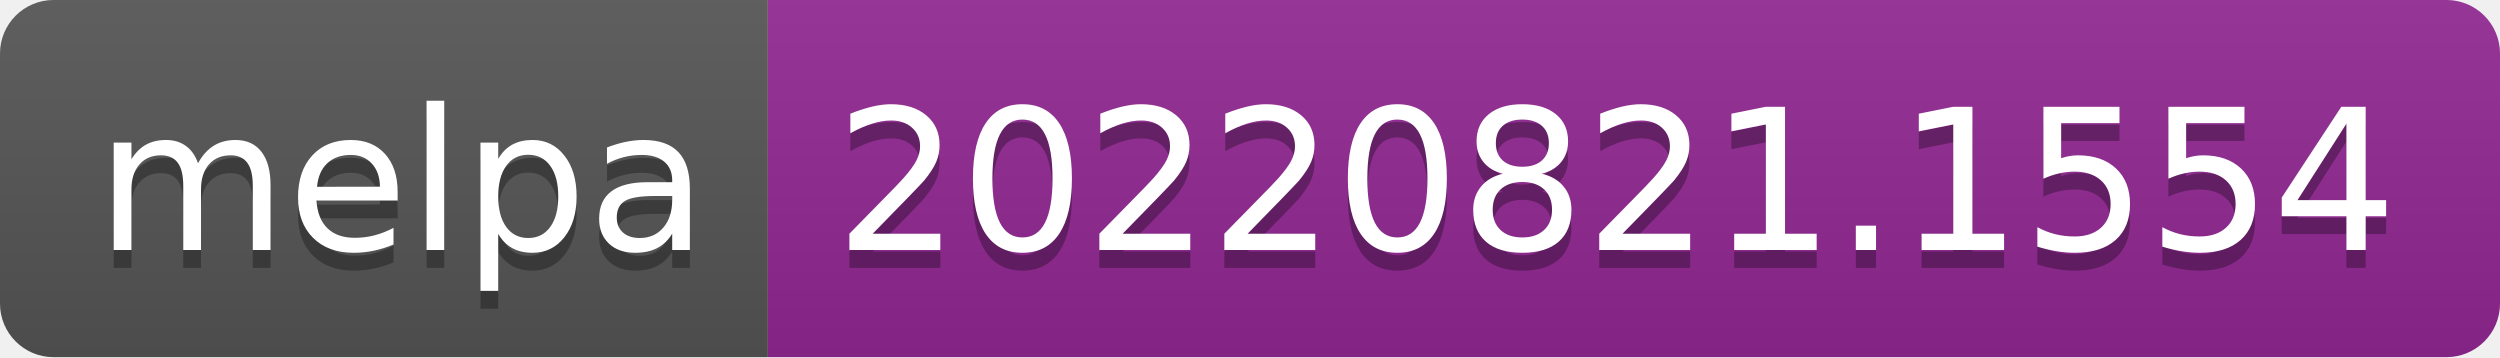
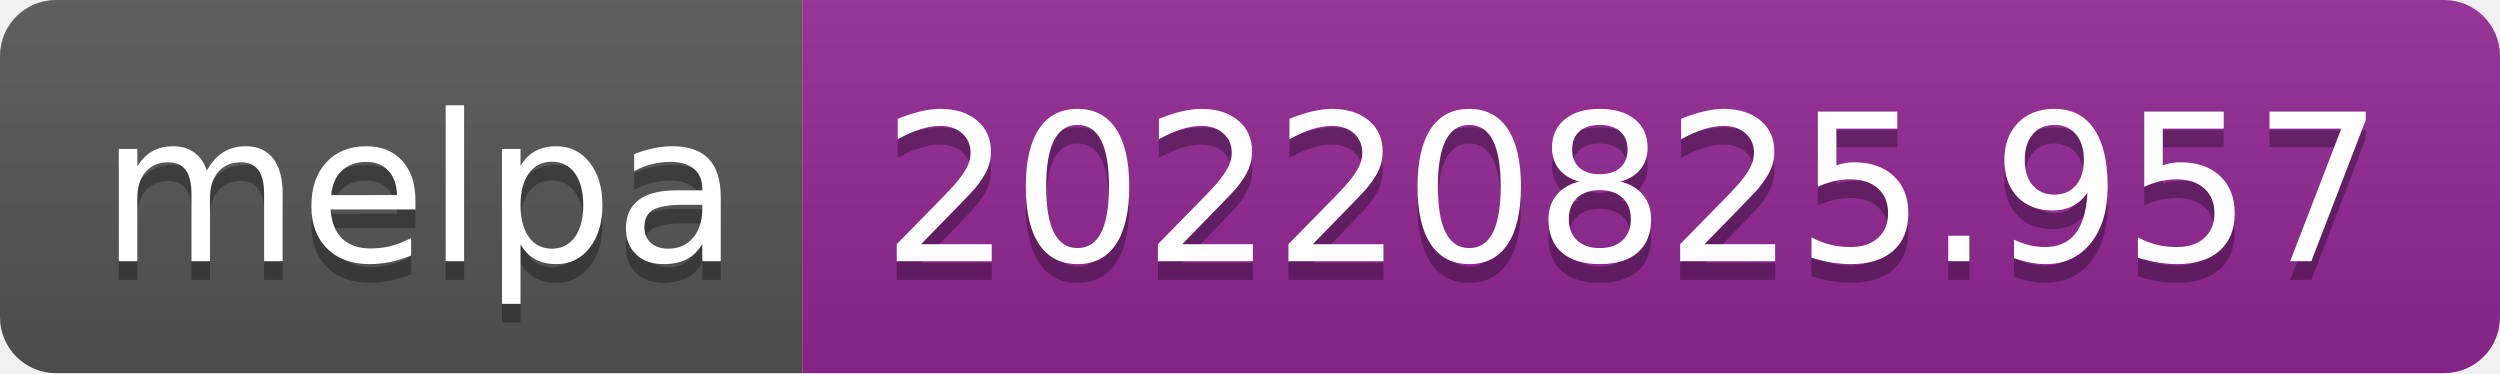
- <svg xmlns="http://www.w3.org/2000/svg" width="140" height="20" role="img" aria-label="melpa: 20220821.1554">
+ <svg xmlns="http://www.w3.org/2000/svg" width="134" height="20" role="img" aria-label="melpa: 20220825.957">
  <linearGradient id="s" x2="0" y2="100%">
    <stop offset="0" stop-color="#bbb" stop-opacity=".1" />
    <stop offset="1" stop-opacity=".1" />
  </linearGradient>
  <clipPath id="r">
-     <rect width="140" height="20" rx="3" fill="#fff" />
+     <rect width="134" height="20" rx="3" fill="#fff" />
  </clipPath>
  <g clip-path="url(#r)">
    <rect width="43" height="20" fill="#555" />
-     <rect x="43" width="97" height="20" fill="#922793" />
-     <rect width="140" height="20" fill="url(#s)" />
+     <rect x="43" width="91" height="20" fill="#922793" />
+     <rect width="134" height="20" fill="url(#s)" />
  </g>
  <g fill="#fff" text-anchor="middle" font-family="Verdana,Geneva,DejaVu Sans,sans-serif" text-rendering="geometricPrecision" font-size="110">
    <text aria-hidden="true" x="225" y="150" fill="#010101" fill-opacity=".3" transform="scale(.1)" textLength="330">melpa</text>
    <text x="225" y="140" transform="scale(.1)" fill="#fff" textLength="330">melpa</text>
-     <text aria-hidden="true" x="905" y="150" fill="#010101" fill-opacity=".3" transform="scale(.1)" textLength="870">20220821.1554</text>
-     <text x="905" y="140" transform="scale(.1)" fill="#fff" textLength="870">20220821.1554</text>
+     <text aria-hidden="true" x="875" y="150" fill="#010101" fill-opacity=".3" transform="scale(.1)" textLength="810">20220825.957</text>
+     <text x="875" y="140" transform="scale(.1)" fill="#fff" textLength="810">20220825.957</text>
  </g>
</svg>
